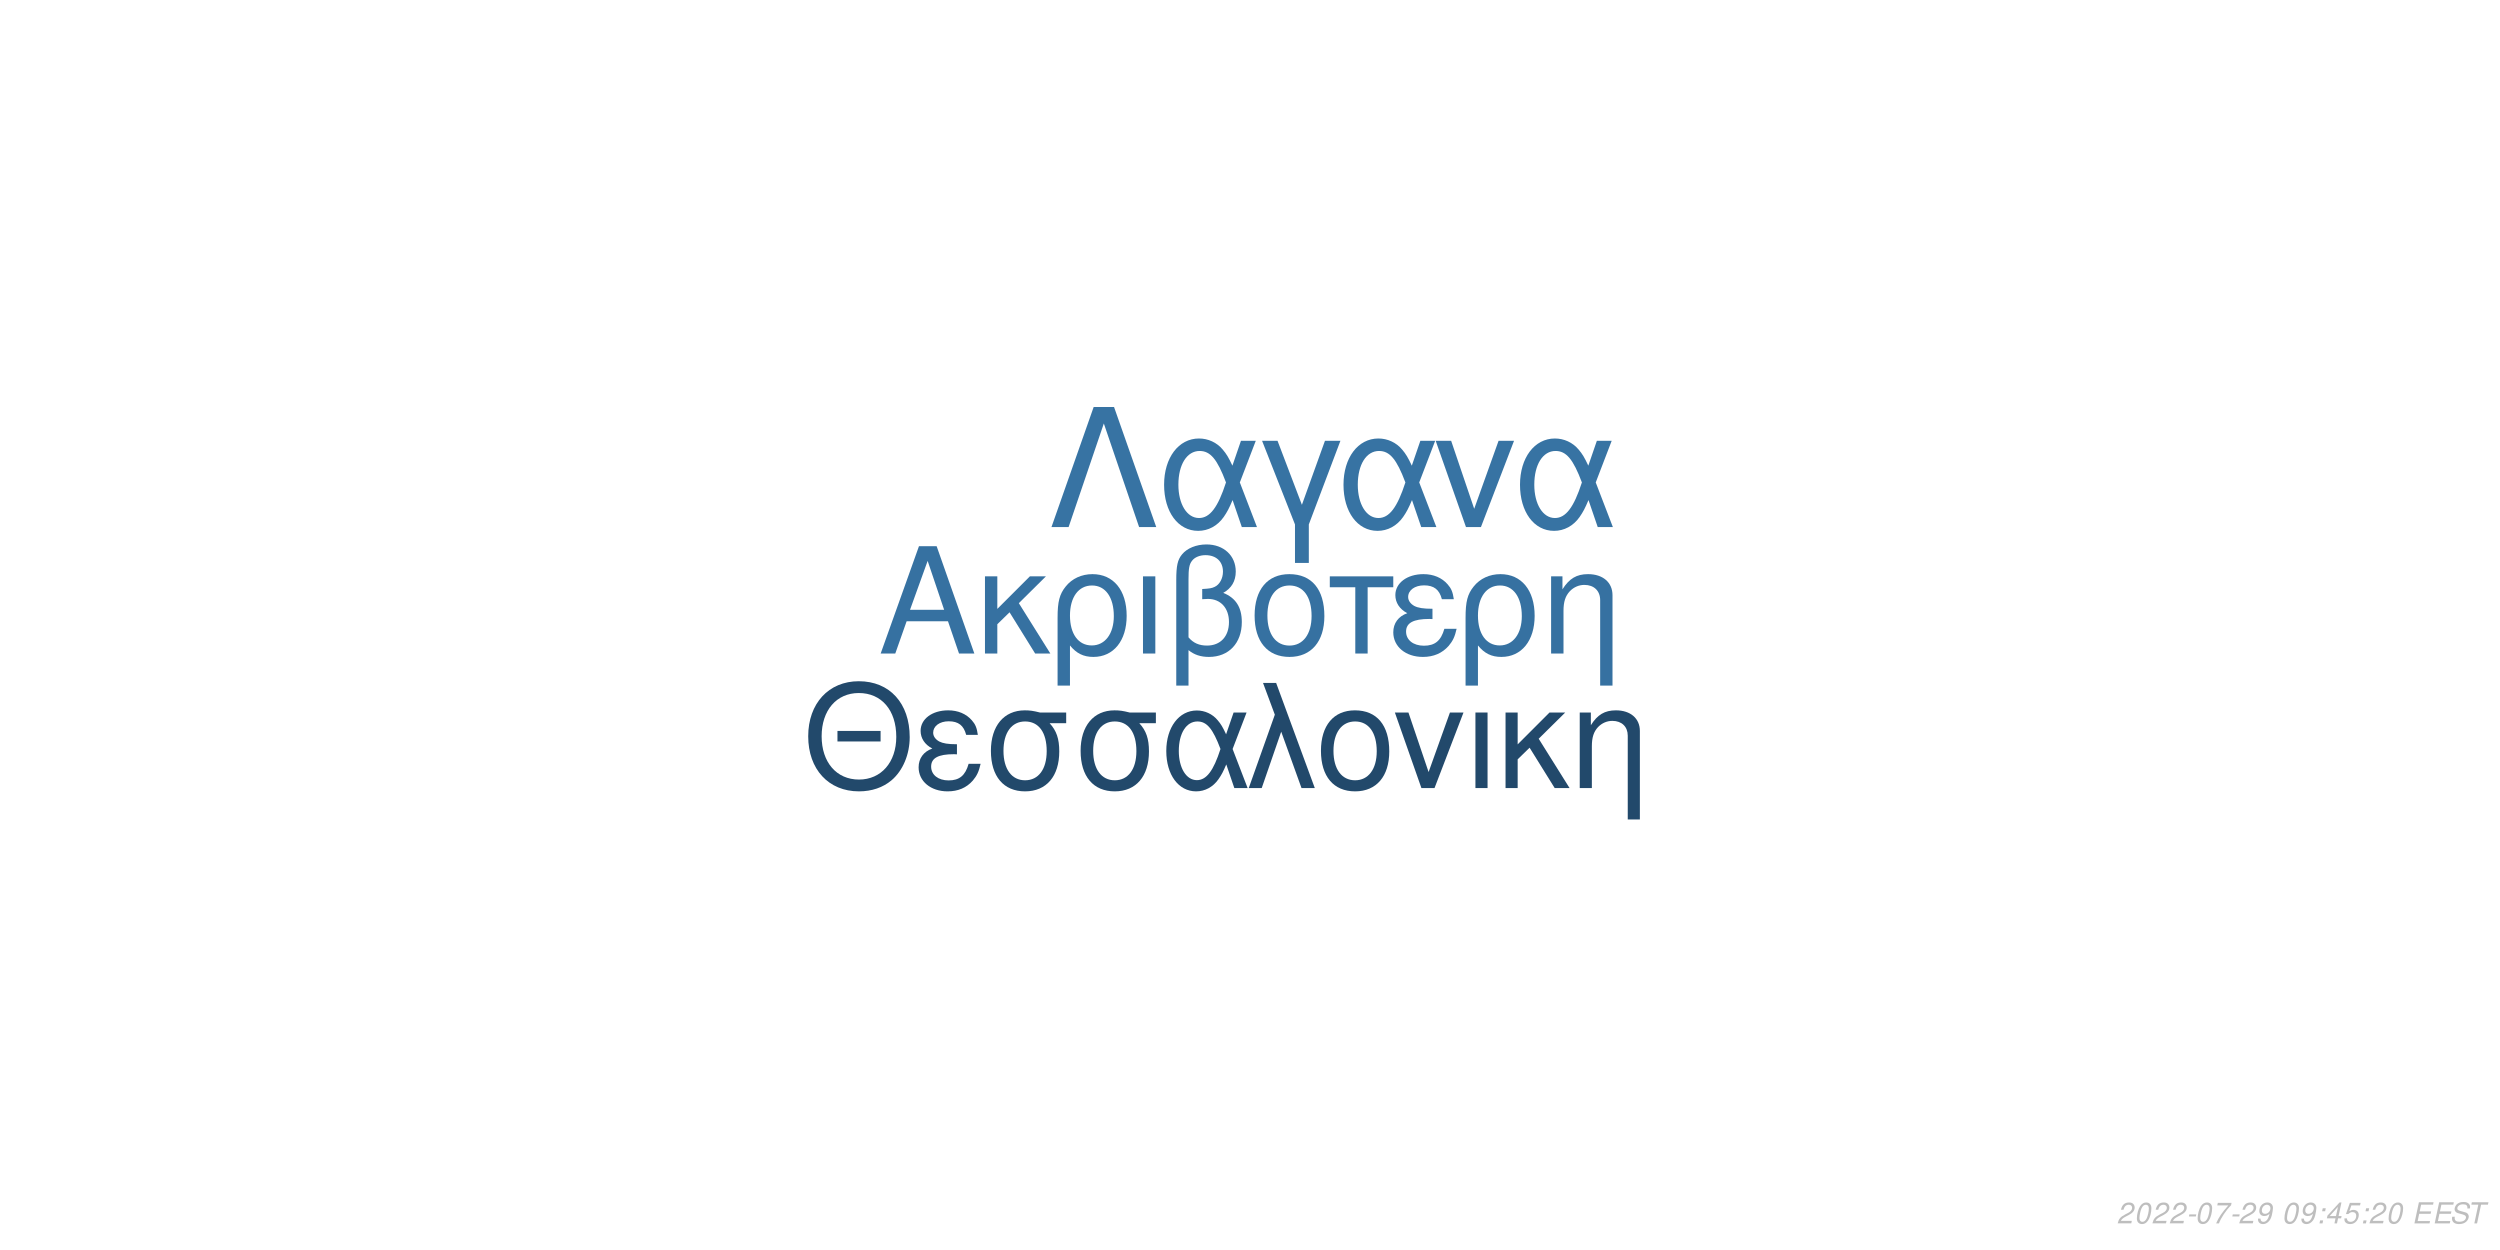
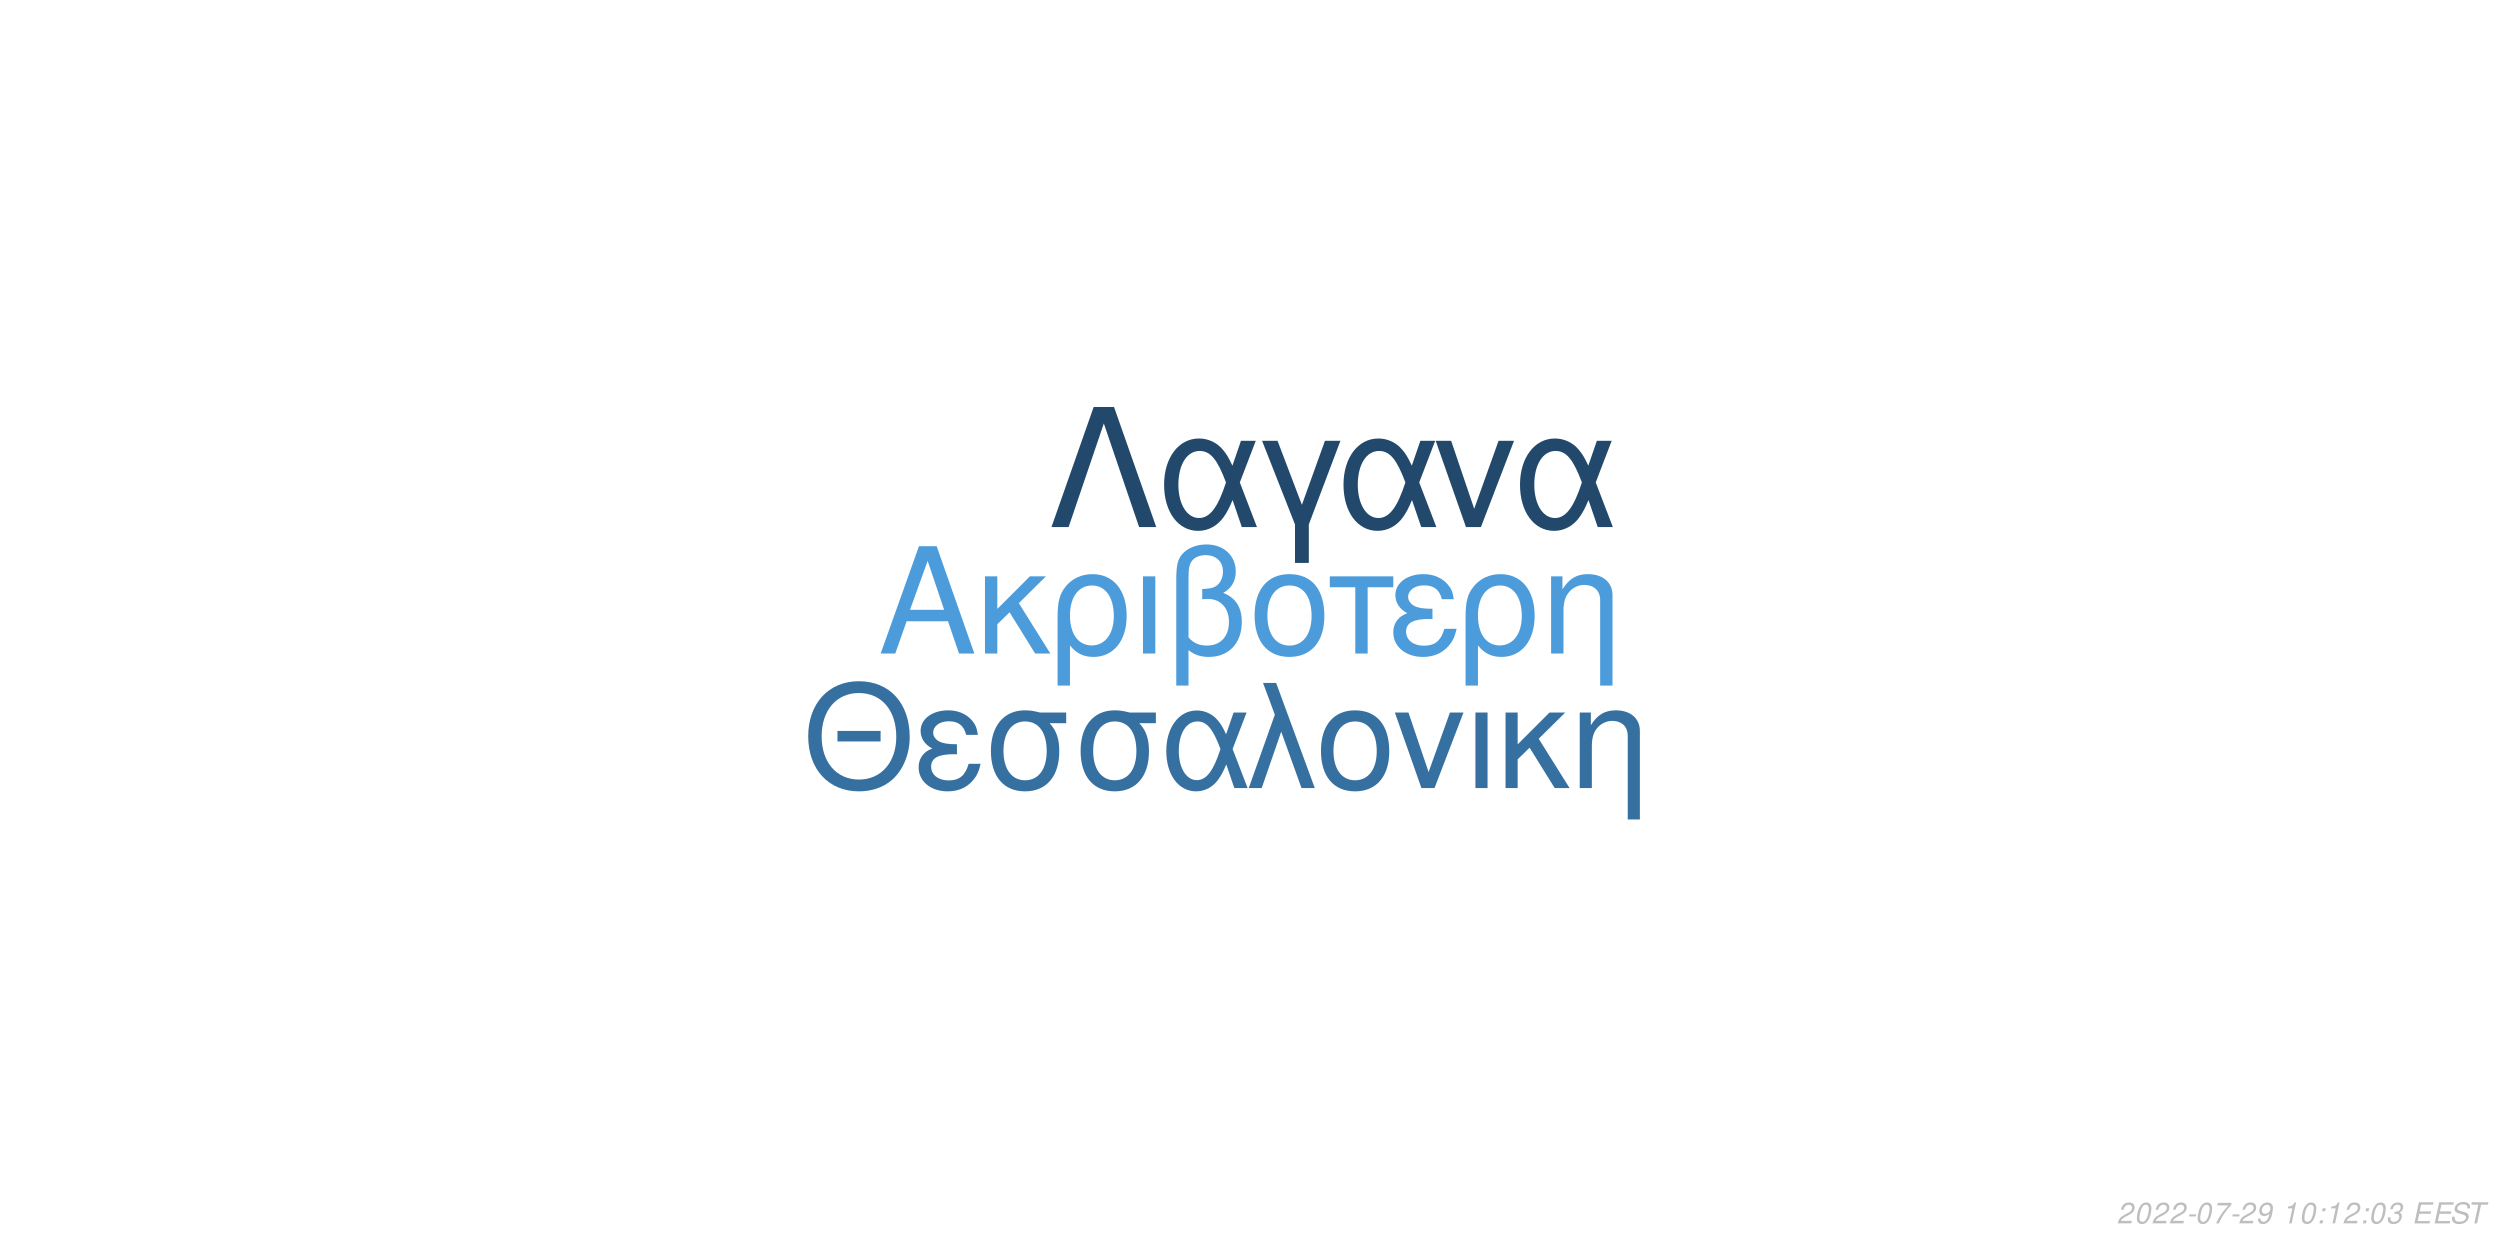
<svg xmlns="http://www.w3.org/2000/svg" xmlns:xlink="http://www.w3.org/1999/xlink" width="864pt" height="432pt" viewBox="0 0 864 432" version="1.1">
  <defs>
    <g>
      <symbol overflow="visible" id="glyph0-0">
        <path style="stroke:none;" d="" />
      </symbol>
      <symbol overflow="visible" id="glyph0-1">
        <path style="stroke:none;" d="M 24.125 -11.141 L 27.938 0 L 33.234 0 L 20.203 -37.094 L 14.094 -37.094 L 0.859 0 L 5.906 0 L 9.828 -11.141 Z M 22.797 -15.109 L 11 -15.109 L 17.094 -32.016 Z M 22.797 -15.109 " />
      </symbol>
      <symbol overflow="visible" id="glyph0-2">
        <path style="stroke:none;" d="M 7.172 -15.422 L 7.172 -26.672 L 2.906 -26.672 L 2.906 0 L 7.172 0 L 7.172 -10.125 L 11.406 -14.25 L 20.25 0 L 25.5 0 L 14.609 -17.406 L 23.969 -26.672 L 18.422 -26.672 Z M 7.172 -15.422 " />
      </symbol>
      <symbol overflow="visible" id="glyph0-3">
        <path style="stroke:none;" d="M 3 11.094 L 7.281 11.094 L 7.281 -2.797 C 9.516 -0.047 11.953 1.172 15.375 1.172 C 22.344 1.172 26.875 -4.422 26.875 -13.031 C 26.875 -21.891 22.297 -27.438 15.062 -27.438 C 11.297 -27.438 7.984 -25.906 5.797 -23.156 C 3.672 -20.516 3 -17.969 3 -12.359 Z M 14.906 -23.516 C 19.547 -23.516 22.438 -19.438 22.438 -12.922 C 22.438 -6.812 19.391 -2.797 14.812 -2.797 C 10.172 -2.797 7.281 -6.766 7.281 -13.125 C 7.281 -19.484 10.234 -23.516 14.906 -23.516 Z M 14.906 -23.516 " />
      </symbol>
      <symbol overflow="visible" id="glyph0-4">
        <path style="stroke:none;" d="M 3.516 0 L 7.781 0 L 7.781 -26.672 L 3.516 -26.672 Z M 3.516 0 " />
      </symbol>
      <symbol overflow="visible" id="glyph0-5">
        <path style="stroke:none;" d="M 4.016 11.094 L 8.25 11.094 L 8.25 -1.172 C 10.172 0.406 12.422 1.172 15.312 1.172 C 22.188 1.172 26.672 -3.609 26.672 -10.891 C 26.672 -15.984 24.578 -19.234 20.25 -20.969 C 23.109 -22.547 24.578 -25.031 24.578 -28.344 C 24.578 -33.844 20.406 -37.703 14.453 -37.703 C 10.938 -37.703 7.734 -36.391 6 -34.25 C 4.484 -32.422 4.016 -30.328 4.016 -25.391 Z M 8.25 -25.656 C 8.25 -29.359 8.5 -30.844 9.469 -32.062 C 10.375 -33.281 12.156 -34 14.094 -34 C 17.812 -34 20.156 -31.812 20.156 -28.297 C 20.156 -25.953 18.984 -23.812 17.297 -23.047 C 16.281 -22.547 15.469 -22.438 12.984 -22.297 L 12.984 -18.781 C 13.734 -18.828 14.344 -18.875 14.969 -18.875 C 19.344 -18.875 22.234 -15.719 22.234 -10.891 C 22.234 -5.906 19.281 -2.75 14.656 -2.75 C 11.953 -2.75 9.922 -3.609 8.25 -5.594 Z M 8.25 -25.656 " />
      </symbol>
      <symbol overflow="visible" id="glyph0-6">
        <path style="stroke:none;" d="M 14.094 -27.438 C 6.562 -27.438 2.094 -22.094 2.094 -13.125 C 2.094 -4.125 6.562 1.172 14.141 1.172 C 21.672 1.172 26.203 -4.172 26.203 -12.922 C 26.203 -22.188 21.828 -27.438 14.094 -27.438 Z M 14.141 -23.516 C 18.938 -23.516 21.781 -19.594 21.781 -12.984 C 21.781 -6.672 18.828 -2.75 14.141 -2.75 C 9.422 -2.75 6.516 -6.672 6.516 -13.125 C 6.516 -19.594 9.422 -23.516 14.141 -23.516 Z M 14.141 -23.516 " />
      </symbol>
      <symbol overflow="visible" id="glyph0-7">
        <path style="stroke:none;" d="M 7.891 0 L 12.156 0 L 12.156 -22.906 L 21.016 -22.906 L 21.016 -26.672 L -0.922 -26.672 L -0.922 -22.906 L 7.891 -22.906 Z M 7.891 0 " />
      </symbol>
      <symbol overflow="visible" id="glyph0-8">
        <path style="stroke:none;" d="M 14.562 -15.469 C 11.344 -15.469 9.562 -15.781 8.297 -16.438 C 6.922 -17.203 6.156 -18.328 6.156 -19.547 C 6.156 -21.891 8.453 -23.562 11.656 -23.562 C 15.062 -23.562 16.953 -22.094 17.812 -18.781 L 21.938 -18.781 C 21.578 -21.266 21.062 -22.5 19.797 -23.922 C 17.812 -26.203 14.906 -27.438 11.453 -27.438 C 5.797 -27.438 1.734 -24.375 1.734 -20.203 C 1.734 -17.609 3.156 -15.375 5.859 -13.938 C 2.797 -12.875 1.016 -10.484 1.016 -7.328 C 1.016 -2.391 5.297 1.172 11.25 1.172 C 14.969 1.172 17.906 -0.109 20.156 -2.641 C 21.578 -4.328 22.297 -5.797 22.906 -8.547 L 18.672 -8.547 C 17.5 -4.422 15.422 -2.703 11.609 -2.703 C 7.938 -2.703 5.438 -4.688 5.438 -7.578 C 5.438 -10.578 7.938 -11.953 13.484 -11.953 C 13.641 -11.953 14.094 -11.953 14.562 -11.906 Z M 14.562 -15.469 " />
      </symbol>
      <symbol overflow="visible" id="glyph0-9">
        <path style="stroke:none;" d="M 3.562 -26.672 L 3.562 0 L 7.844 0 L 7.844 -14.703 C 7.844 -17.906 8.5 -19.891 10.031 -21.531 C 11.406 -22.953 13.188 -23.719 15.062 -23.719 C 18.375 -23.719 20.516 -21.672 20.516 -18.469 L 20.516 11.094 L 24.781 11.094 L 24.781 -20.156 C 24.781 -24.578 21.469 -27.438 16.328 -27.438 C 12.359 -27.438 9.828 -25.906 7.484 -22.188 L 7.484 -26.672 Z M 3.562 -26.672 " />
      </symbol>
      <symbol overflow="visible" id="glyph1-0">
        <path style="stroke:none;" d="" />
      </symbol>
      <symbol overflow="visible" id="glyph1-1">
        <path style="stroke:none;" d="M 26.859 -19.734 L 11.953 -19.734 L 11.953 -16.094 L 26.859 -16.094 Z M 19.328 -36.922 C 8.922 -36.922 1.844 -29.25 1.844 -17.891 C 1.844 -6.484 8.875 1.141 19.391 1.141 C 23.812 1.141 27.703 -0.203 30.641 -2.688 C 34.578 -6.031 36.922 -11.656 36.922 -17.594 C 36.922 -29.297 30 -36.922 19.328 -36.922 Z M 19.328 -32.844 C 27.203 -32.844 32.281 -26.906 32.281 -17.688 C 32.281 -8.922 27.062 -2.938 19.391 -2.938 C 11.609 -2.938 6.484 -8.922 6.484 -17.891 C 6.484 -26.859 11.609 -32.844 19.328 -32.844 Z M 19.328 -32.844 " />
      </symbol>
      <symbol overflow="visible" id="glyph1-2">
        <path style="stroke:none;" d="M 14.25 -15.141 C 11.109 -15.141 9.375 -15.453 8.125 -16.094 C 6.781 -16.844 6.031 -17.938 6.031 -19.141 C 6.031 -21.422 8.266 -23.078 11.406 -23.078 C 14.75 -23.078 16.594 -21.625 17.438 -18.391 L 21.469 -18.391 C 21.125 -20.828 20.625 -22.031 19.391 -23.422 C 17.438 -25.656 14.594 -26.859 11.219 -26.859 C 5.688 -26.859 1.688 -23.875 1.688 -19.781 C 1.688 -17.234 3.094 -15.047 5.734 -13.656 C 2.734 -12.609 1 -10.266 1 -7.172 C 1 -2.344 5.188 1.141 11.016 1.141 C 14.656 1.141 17.547 -0.094 19.734 -2.594 C 21.125 -4.234 21.828 -5.688 22.422 -8.375 L 18.281 -8.375 C 17.141 -4.328 15.094 -2.641 11.359 -2.641 C 7.766 -2.641 5.328 -4.578 5.328 -7.422 C 5.328 -10.359 7.766 -11.703 13.203 -11.703 C 13.359 -11.703 13.797 -11.703 14.25 -11.656 Z M 14.25 -15.141 " />
      </symbol>
      <symbol overflow="visible" id="glyph1-3">
        <path style="stroke:none;" d="M 29 -26.109 L 19.938 -26.109 C 17.594 -26.703 16.438 -26.859 14.703 -26.859 C 7.469 -26.859 2.984 -21.469 2.984 -12.859 C 2.984 -4.031 7.375 1.141 14.797 1.141 C 22.172 1.141 26.609 -4.078 26.609 -12.656 C 26.609 -17.047 25.656 -19.828 23.266 -22.422 L 29 -22.422 Z M 14.797 -23.016 C 19.531 -23.016 22.266 -19.234 22.266 -12.75 C 22.266 -6.531 19.438 -2.688 14.797 -2.688 C 10.172 -2.688 7.328 -6.531 7.328 -12.859 C 7.328 -19.188 10.172 -23.016 14.797 -23.016 Z M 14.797 -23.016 " />
      </symbol>
      <symbol overflow="visible" id="glyph1-4">
        <path style="stroke:none;" d="M 29.344 -26.109 L 24.859 -26.109 L 22.266 -18.578 C 21.125 -21.031 20.484 -22.125 19.328 -23.469 C 17.547 -25.609 14.906 -26.812 12.156 -26.812 C 5.984 -26.812 1.594 -20.984 1.594 -12.812 C 1.594 -4.578 5.828 1.141 11.906 1.141 C 14.953 1.141 17.734 -0.344 19.625 -3.047 C 20.672 -4.531 21.281 -5.688 22.328 -8.172 L 25.109 0 L 29.703 0 L 24.516 -13.5 Z M 20.328 -13.5 C 17.891 -5.922 15.453 -2.734 12.156 -2.734 C 8.516 -2.734 5.922 -6.922 5.922 -12.812 C 5.922 -18.938 8.516 -23.016 12.359 -23.016 C 15.594 -23.016 17.688 -20.531 20.328 -13.5 Z M 20.328 -13.5 " />
      </symbol>
      <symbol overflow="visible" id="glyph1-5">
        <path style="stroke:none;" d="M 1.094 0 L 5.578 0 L 12.312 -19.484 L 19.328 0 L 23.922 0 L 10.562 -36.328 L 6.031 -36.328 L 10.109 -25.359 Z M 1.094 0 " />
      </symbol>
      <symbol overflow="visible" id="glyph1-6">
        <path style="stroke:none;" d="M 13.797 -26.859 C 6.422 -26.859 2.047 -21.625 2.047 -12.859 C 2.047 -4.031 6.422 1.141 13.859 1.141 C 21.234 1.141 25.656 -4.078 25.656 -12.656 C 25.656 -21.719 21.375 -26.859 13.797 -26.859 Z M 13.859 -23.016 C 18.531 -23.016 21.328 -19.188 21.328 -12.703 C 21.328 -6.531 18.438 -2.688 13.859 -2.688 C 9.219 -2.688 6.375 -6.531 6.375 -12.859 C 6.375 -19.188 9.219 -23.016 13.859 -23.016 Z M 13.859 -23.016 " />
      </symbol>
      <symbol overflow="visible" id="glyph1-7">
        <path style="stroke:none;" d="M 14.297 0 L 24.312 -26.109 L 19.625 -26.109 L 12.25 -5.531 L 5.281 -26.109 L 0.594 -26.109 L 9.766 0 Z M 14.297 0 " />
      </symbol>
      <symbol overflow="visible" id="glyph1-8">
        <path style="stroke:none;" d="M 3.438 0 L 7.625 0 L 7.625 -26.109 L 3.438 -26.109 Z M 3.438 0 " />
      </symbol>
      <symbol overflow="visible" id="glyph1-9">
        <path style="stroke:none;" d="M 7.031 -15.094 L 7.031 -26.109 L 2.844 -26.109 L 2.844 0 L 7.031 0 L 7.031 -9.922 L 11.156 -13.953 L 19.828 0 L 24.969 0 L 14.297 -17.047 L 23.469 -26.109 L 18.031 -26.109 Z M 7.031 -15.094 " />
      </symbol>
      <symbol overflow="visible" id="glyph1-10">
        <path style="stroke:none;" d="M 3.484 -26.109 L 3.484 0 L 7.672 0 L 7.672 -14.406 C 7.672 -17.547 8.328 -19.484 9.812 -21.078 C 11.156 -22.469 12.906 -23.219 14.75 -23.219 C 17.984 -23.219 20.078 -21.234 20.078 -18.094 L 20.078 10.859 L 24.266 10.859 L 24.266 -19.734 C 24.266 -24.062 21.031 -26.859 16 -26.859 C 12.109 -26.859 9.609 -25.359 7.328 -21.719 L 7.328 -26.109 Z M 3.484 -26.109 " />
      </symbol>
      <symbol overflow="visible" id="glyph2-0">
        <path style="stroke:none;" d="" />
      </symbol>
      <symbol overflow="visible" id="glyph2-1">
        <path style="stroke:none;" d="M 22.531 -41.484 L 15.484 -41.484 L 0.906 0 L 6.828 0 L 19 -35.797 L 31.188 0 L 37.109 0 Z M 22.531 -41.484 " />
      </symbol>
      <symbol overflow="visible" id="glyph2-2">
        <path style="stroke:none;" d="M 33.516 -29.812 L 28.391 -29.812 L 25.438 -21.219 C 24.125 -24.016 23.391 -25.266 22.078 -26.797 C 20.031 -29.25 17.016 -30.609 13.891 -30.609 C 6.828 -30.609 1.828 -23.953 1.828 -14.625 C 1.828 -5.234 6.656 1.312 13.594 1.312 C 17.078 1.312 20.266 -0.391 22.422 -3.469 C 23.609 -5.172 24.297 -6.484 25.5 -9.328 L 28.688 0 L 33.922 0 L 28 -15.422 Z M 23.219 -15.422 C 20.422 -6.766 17.641 -3.125 13.891 -3.125 C 9.734 -3.125 6.766 -7.906 6.766 -14.625 C 6.766 -21.625 9.734 -26.297 14.109 -26.297 C 17.812 -26.297 20.203 -23.453 23.219 -15.422 Z M 23.219 -15.422 " />
      </symbol>
      <symbol overflow="visible" id="glyph2-3">
        <path style="stroke:none;" d="M 12.062 12.406 L 16.844 12.406 L 16.844 -0.906 L 27.766 -29.812 L 22.422 -29.812 L 14.453 -7.688 L 6.031 -29.812 L 0.688 -29.812 L 12.062 -0.906 Z M 12.062 12.406 " />
      </symbol>
      <symbol overflow="visible" id="glyph2-4">
        <path style="stroke:none;" d="M 16.328 0 L 27.766 -29.812 L 22.422 -29.812 L 14 -6.312 L 6.031 -29.812 L 0.688 -29.812 L 11.156 0 Z M 16.328 0 " />
      </symbol>
      <symbol overflow="visible" id="glyph3-0">
        <path style="stroke:none;" d="" />
      </symbol>
      <symbol overflow="visible" id="glyph3-1">
        <path style="stroke:none;" d="M 5.234 -0.875 L 1.469 -0.875 C 1.641 -1.375 2.203 -1.891 3.109 -2.344 L 4.234 -2.938 C 5.562 -3.625 6.219 -4.469 6.219 -5.484 C 6.219 -5.938 6.062 -6.359 5.797 -6.656 C 5.469 -7.047 4.984 -7.234 4.312 -7.234 C 2.766 -7.234 1.891 -6.453 1.484 -4.734 L 2.375 -4.734 C 2.484 -5.188 2.609 -5.484 2.797 -5.75 C 3.094 -6.203 3.609 -6.453 4.188 -6.453 C 4.891 -6.453 5.344 -6.031 5.344 -5.375 C 5.344 -4.703 4.859 -4.094 4.016 -3.656 L 2.984 -3.125 C 1.234 -2.188 0.797 -1.656 0.344 -0.016 L 5.047 -0.016 Z M 5.234 -0.875 " />
      </symbol>
      <symbol overflow="visible" id="glyph3-2">
        <path style="stroke:none;" d="M 4.203 -7.234 C 3.375 -7.234 2.688 -6.812 2.125 -5.984 C 1.484 -5.047 0.984 -3.188 0.984 -1.734 C 0.984 -1.109 1.172 -0.562 1.484 -0.266 C 1.797 0.047 2.281 0.234 2.766 0.234 C 3.625 0.234 4.281 -0.156 4.859 -1.016 C 5.516 -1.953 6 -3.797 6 -5.266 C 6 -6.5 5.328 -7.234 4.203 -7.234 Z M 4.094 -6.453 C 4.734 -6.453 5.125 -5.984 5.125 -5.156 C 5.125 -4.203 4.781 -2.625 4.406 -1.812 C 3.984 -0.938 3.516 -0.547 2.875 -0.547 C 2.25 -0.547 1.875 -1.031 1.875 -1.828 C 1.875 -2.797 2.203 -4.344 2.594 -5.203 C 2.984 -6.047 3.453 -6.453 4.094 -6.453 Z M 4.094 -6.453 " />
      </symbol>
      <symbol overflow="visible" id="glyph3-3">
        <path style="stroke:none;" d="M 3.516 -3.125 L 1.125 -3.125 L 0.969 -2.406 L 3.359 -2.406 Z M 3.516 -3.125 " />
      </symbol>
      <symbol overflow="visible" id="glyph3-4">
        <path style="stroke:none;" d="M 6.703 -7.094 L 1.953 -7.094 L 1.766 -6.219 L 5.594 -6.219 C 3.344 -3.688 2.266 -2.109 1.375 0 L 2.344 0 C 3.031 -1.906 4.828 -4.594 6.547 -6.281 Z M 6.703 -7.094 " />
      </symbol>
      <symbol overflow="visible" id="glyph3-5">
        <path style="stroke:none;" d="M 0.844 -1.656 C 0.844 -1.547 0.844 -1.438 0.844 -1.375 C 0.844 -0.406 1.531 0.234 2.578 0.234 C 3.203 0.234 3.766 0.016 4.297 -0.438 C 4.938 -1 5.312 -1.656 5.594 -2.719 C 5.844 -3.672 6.016 -4.766 6.016 -5.375 C 6.016 -5.844 5.844 -6.328 5.547 -6.656 C 5.203 -7.031 4.703 -7.234 4.062 -7.234 C 2.516 -7.234 1.297 -5.938 1.297 -4.266 C 1.297 -3.203 1.984 -2.547 3.047 -2.547 C 3.484 -2.547 3.953 -2.672 4.281 -2.891 C 4.406 -2.984 4.547 -3.078 4.828 -3.344 C 4.438 -1.484 3.703 -0.547 2.703 -0.547 C 2.109 -0.547 1.719 -0.938 1.719 -1.547 L 1.719 -1.656 Z M 3.953 -6.453 C 4.625 -6.453 5.141 -5.953 5.141 -5.281 C 5.141 -4.188 4.312 -3.312 3.297 -3.312 C 2.594 -3.312 2.172 -3.734 2.172 -4.453 C 2.172 -5.562 2.984 -6.453 3.953 -6.453 Z M 3.953 -6.453 " />
      </symbol>
      <symbol overflow="visible" id="glyph3-6">
        <path style="stroke:none;" d="" />
      </symbol>
      <symbol overflow="visible" id="glyph3-7">
+         <path style="stroke:none;" d="M 3.703 -5.188 L 2.594 0 L 3.469 0 L 5.016 -7.234 L 4.438 -7.234 C 3.906 -6.156 3.688 -6.016 2.234 -5.812 L 2.109 -5.188 Z M 3.703 -5.188 " />
+       </symbol>
+       <symbol overflow="visible" id="glyph3-8">
        <path style="stroke:none;" d="M 2.359 -1.031 L 1.312 -1.031 L 1.094 0 L 2.141 0 Z M 3.266 -5.234 L 2.219 -5.234 L 2 -4.203 L 3.047 -4.203 Z M 3.266 -5.234 " />
      </symbol>
-       <symbol overflow="visible" id="glyph3-8">
-         <path style="stroke:none;" d="M 3.625 -1.75 L 3.266 0 L 4.141 0 L 4.516 -1.75 L 5.562 -1.75 L 5.734 -2.531 L 4.688 -2.531 L 5.688 -7.234 L 5.016 -7.234 L 0.844 -2.672 L 0.641 -1.75 Z M 3.797 -2.531 L 1.594 -2.531 L 4.469 -5.703 Z M 3.797 -2.531 " />
-       </symbol>
      <symbol overflow="visible" id="glyph3-9">
-         <path style="stroke:none;" d="M 6.297 -7.094 L 2.594 -7.094 L 1.234 -3.234 L 2.047 -3.234 C 2.656 -3.766 2.938 -3.906 3.531 -3.906 C 4.328 -3.906 4.797 -3.453 4.797 -2.688 C 4.797 -1.438 3.969 -0.547 2.828 -0.547 C 2.031 -0.547 1.609 -0.938 1.578 -1.734 L 0.703 -1.734 L 0.703 -1.516 C 0.703 -0.938 0.844 -0.547 1.188 -0.266 C 1.562 0.062 2.078 0.234 2.703 0.234 C 3.656 0.234 4.391 -0.156 4.984 -0.922 C 5.422 -1.5 5.672 -2.234 5.672 -2.953 C 5.672 -4 4.938 -4.672 3.812 -4.672 C 3.328 -4.672 2.906 -4.547 2.406 -4.234 L 3.109 -6.219 L 6.109 -6.219 Z M 6.297 -7.094 " />
+         <path style="stroke:none;" d="M 2.922 -3.312 C 3.125 -3.344 3.234 -3.344 3.375 -3.344 C 4.203 -3.344 4.688 -3 4.688 -2.406 C 4.688 -1.312 3.906 -0.547 2.781 -0.547 C 2.047 -0.547 1.594 -0.938 1.594 -1.562 C 1.594 -1.719 1.609 -1.844 1.656 -2.094 L 0.766 -2.094 C 0.734 -1.797 0.719 -1.641 0.719 -1.469 C 0.719 -0.375 1.406 0.234 2.641 0.234 C 3.547 0.234 4.297 -0.078 4.812 -0.656 C 5.266 -1.156 5.562 -1.875 5.562 -2.547 C 5.562 -3.125 5.344 -3.453 4.797 -3.734 C 5.641 -4.234 6.016 -4.844 6.016 -5.734 C 6.016 -6.656 5.312 -7.234 4.203 -7.234 C 3.375 -7.234 2.672 -6.938 2.188 -6.375 C 1.891 -6.031 1.703 -5.641 1.516 -4.906 L 2.391 -4.906 C 2.5 -5.359 2.594 -5.594 2.734 -5.812 C 3.047 -6.234 3.516 -6.453 4.078 -6.453 C 4.734 -6.453 5.141 -6.125 5.141 -5.578 C 5.141 -5.188 5.016 -4.797 4.797 -4.547 C 4.516 -4.234 4 -4.062 3.266 -4.062 L 3.078 -4.062 Z M 2.922 -3.312 " />
      </symbol>
      <symbol overflow="visible" id="glyph3-10">
        <path style="stroke:none;" d="M 2.547 -3.312 L 6.5 -3.312 L 6.688 -4.141 L 2.719 -4.141 L 3.219 -6.469 L 7.344 -6.469 L 7.516 -7.297 L 2.453 -7.297 L 0.906 0 L 6.125 0 L 6.297 -0.812 L 2.016 -0.812 Z M 2.547 -3.312 " />
      </symbol>
      <symbol overflow="visible" id="glyph3-11">
        <path style="stroke:none;" d="M 7.062 -5.156 C 7.125 -5.438 7.141 -5.562 7.141 -5.703 C 7.141 -6.156 6.938 -6.594 6.594 -6.891 C 6.188 -7.25 5.656 -7.406 4.875 -7.406 C 3.844 -7.406 3.047 -7.125 2.5 -6.562 C 2.094 -6.141 1.781 -5.438 1.781 -4.922 C 1.781 -4.297 2.219 -3.766 2.891 -3.562 L 4.594 -3.094 C 5.406 -2.859 5.734 -2.578 5.734 -2.094 C 5.734 -1.781 5.547 -1.406 5.266 -1.141 C 4.844 -0.766 4.266 -0.578 3.453 -0.578 C 2.328 -0.578 1.812 -0.984 1.812 -1.906 C 1.812 -2.047 1.812 -2.125 1.844 -2.312 L 0.984 -2.312 C 0.906 -2.062 0.891 -1.906 0.891 -1.688 C 0.891 -0.484 1.797 0.234 3.297 0.234 C 4.359 0.234 5.234 -0.062 5.812 -0.609 C 6.344 -1.078 6.688 -1.797 6.688 -2.375 C 6.688 -2.641 6.609 -2.906 6.453 -3.156 C 6.234 -3.5 5.938 -3.703 5.469 -3.828 L 3.75 -4.312 C 2.984 -4.547 2.734 -4.734 2.734 -5.188 C 2.734 -5.547 2.875 -5.844 3.188 -6.109 C 3.547 -6.438 4.031 -6.594 4.703 -6.594 C 5.266 -6.594 5.688 -6.484 5.906 -6.297 C 6.094 -6.125 6.219 -5.797 6.219 -5.516 C 6.219 -5.422 6.203 -5.344 6.188 -5.156 Z M 7.062 -5.156 " />
      </symbol>
      <symbol overflow="visible" id="glyph3-12">
        <path style="stroke:none;" d="M 4.938 -6.469 L 7.312 -6.469 L 7.484 -7.297 L 1.75 -7.297 L 1.578 -6.469 L 3.984 -6.469 L 2.609 0 L 3.547 0 Z M 4.938 -6.469 " />
      </symbol>
    </g>
  </defs>
  <g id="surface1">
    <rect x="0" y="0" width="864" height="432" style="fill:rgb(100%,100%,100%);fill-opacity:1;stroke:none;" />
-     <g style="fill:rgb(21.176%,44.314%,63.137%);fill-opacity:1;">
+     <g style="fill:rgb(29.804%,61.176%,85.882%);fill-opacity:1;">
      <use xlink:href="#glyph0-1" x="303.5" y="225.861" />
      <use xlink:href="#glyph0-2" x="337.5" y="225.861" />
      <use xlink:href="#glyph0-3" x="362.5" y="225.861" />
      <use xlink:href="#glyph0-4" x="391.5" y="225.861" />
      <use xlink:href="#glyph0-5" x="402.5" y="225.861" />
      <use xlink:href="#glyph0-6" x="431.5" y="225.861" />
      <use xlink:href="#glyph0-7" x="460.5" y="225.861" />
      <use xlink:href="#glyph0-8" x="480.5" y="225.861" />
      <use xlink:href="#glyph0-3" x="503.5" y="225.861" />
      <use xlink:href="#glyph0-9" x="532.5" y="225.861" />
    </g>
-     <g style="fill:rgb(13.333%,28.627%,41.961%);fill-opacity:1;">
+     <g style="fill:rgb(21.176%,43.922%,62.745%);fill-opacity:1;">
      <use xlink:href="#glyph1-1" x="277.473" y="272.354" />
      <use xlink:href="#glyph1-2" x="316.473" y="272.354" />
      <use xlink:href="#glyph1-3" x="339.473" y="272.354" />
      <use xlink:href="#glyph1-3" x="370.473" y="272.354" />
      <use xlink:href="#glyph1-4" x="401.473" y="272.354" />
      <use xlink:href="#glyph1-5" x="430.473" y="272.354" />
      <use xlink:href="#glyph1-6" x="454.473" y="272.354" />
      <use xlink:href="#glyph1-7" x="481.473" y="272.354" />
      <use xlink:href="#glyph1-8" x="506.473" y="272.354" />
      <use xlink:href="#glyph1-9" x="517.473" y="272.354" />
      <use xlink:href="#glyph1-10" x="542.473" y="272.354" />
    </g>
-     <g style="fill:rgb(21.569%,45.098%,63.922%);fill-opacity:1;">
+     <g style="fill:rgb(13.333%,28.627%,41.961%);fill-opacity:1;">
      <use xlink:href="#glyph2-1" x="362.484" y="182.152" />
      <use xlink:href="#glyph2-2" x="400.484" y="182.152" />
      <use xlink:href="#glyph2-3" x="435.484" y="182.152" />
      <use xlink:href="#glyph2-2" x="462.484" y="182.152" />
      <use xlink:href="#glyph2-4" x="495.484" y="182.152" />
      <use xlink:href="#glyph2-2" x="523.484" y="182.152" />
    </g>
    <g style="fill:rgb(74.51%,74.51%,74.51%);fill-opacity:1;">
      <use xlink:href="#glyph3-1" x="731.52" y="422.81" />
      <use xlink:href="#glyph3-2" x="737.52" y="422.81" />
      <use xlink:href="#glyph3-1" x="743.52" y="422.81" />
      <use xlink:href="#glyph3-1" x="749.52" y="422.81" />
      <use xlink:href="#glyph3-3" x="755.52" y="422.81" />
      <use xlink:href="#glyph3-2" x="758.52" y="422.81" />
      <use xlink:href="#glyph3-4" x="764.52" y="422.81" />
      <use xlink:href="#glyph3-3" x="770.52" y="422.81" />
      <use xlink:href="#glyph3-1" x="773.52" y="422.81" />
      <use xlink:href="#glyph3-5" x="779.52" y="422.81" />
      <use xlink:href="#glyph3-6" x="785.52" y="422.81" />
-       <use xlink:href="#glyph3-2" x="788.52" y="422.81" />
-       <use xlink:href="#glyph3-5" x="794.52" y="422.81" />
-       <use xlink:href="#glyph3-7" x="800.52" y="422.81" />
-       <use xlink:href="#glyph3-8" x="803.52" y="422.81" />
-       <use xlink:href="#glyph3-9" x="809.52" y="422.81" />
-       <use xlink:href="#glyph3-7" x="815.52" y="422.81" />
-       <use xlink:href="#glyph3-1" x="818.52" y="422.81" />
-       <use xlink:href="#glyph3-2" x="824.52" y="422.81" />
+       <use xlink:href="#glyph3-7" x="788.52" y="422.81" />
+       <use xlink:href="#glyph3-2" x="794.52" y="422.81" />
+       <use xlink:href="#glyph3-8" x="800.52" y="422.81" />
+       <use xlink:href="#glyph3-7" x="803.52" y="422.81" />
+       <use xlink:href="#glyph3-1" x="809.52" y="422.81" />
+       <use xlink:href="#glyph3-8" x="815.52" y="422.81" />
+       <use xlink:href="#glyph3-2" x="818.52" y="422.81" />
+       <use xlink:href="#glyph3-9" x="824.52" y="422.81" />
      <use xlink:href="#glyph3-6" x="830.52" y="422.81" />
      <use xlink:href="#glyph3-10" x="833.52" y="422.81" />
      <use xlink:href="#glyph3-10" x="840.52" y="422.81" />
      <use xlink:href="#glyph3-11" x="846.52" y="422.81" />
      <use xlink:href="#glyph3-12" x="852.52" y="422.81" />
    </g>
  </g>
</svg>
